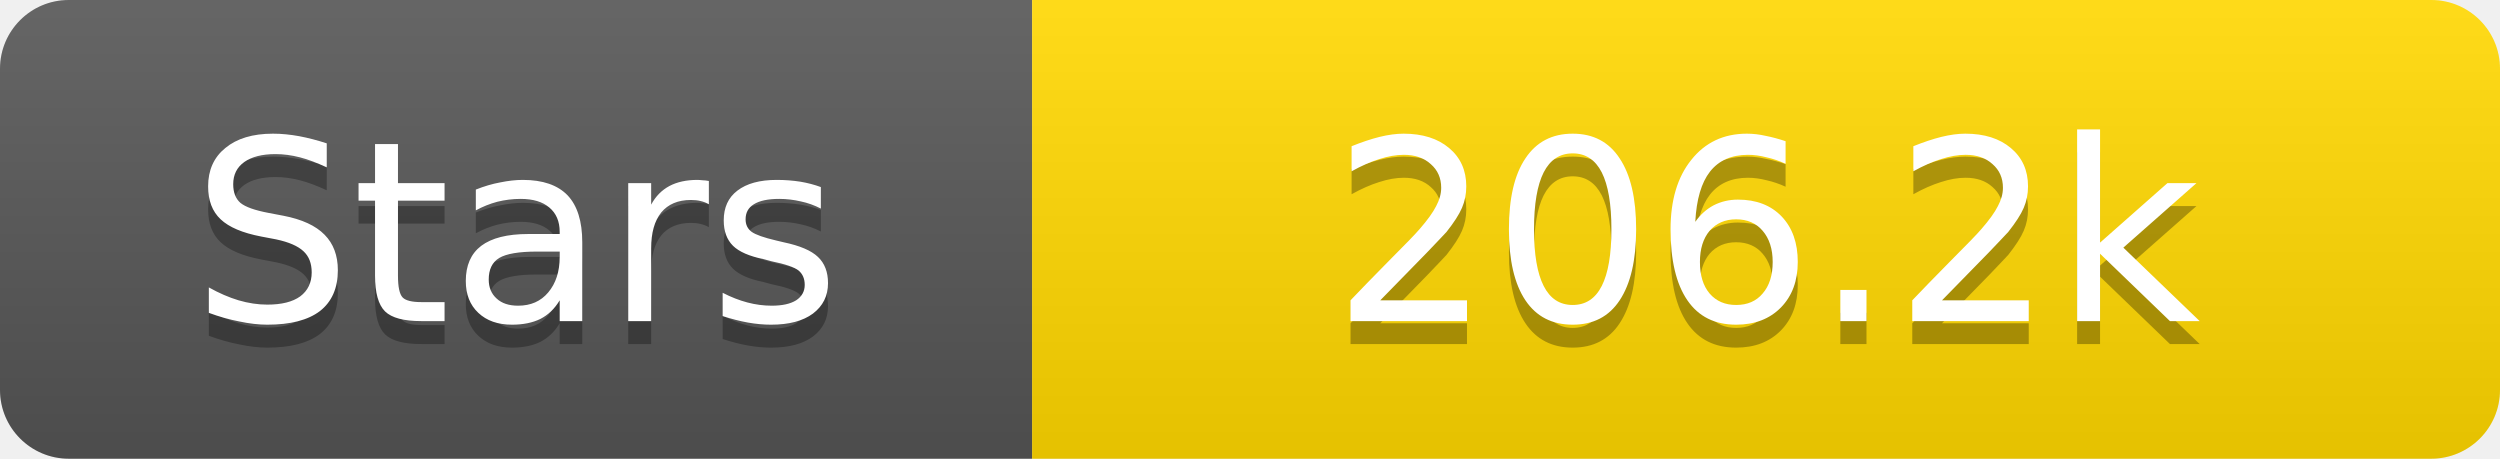
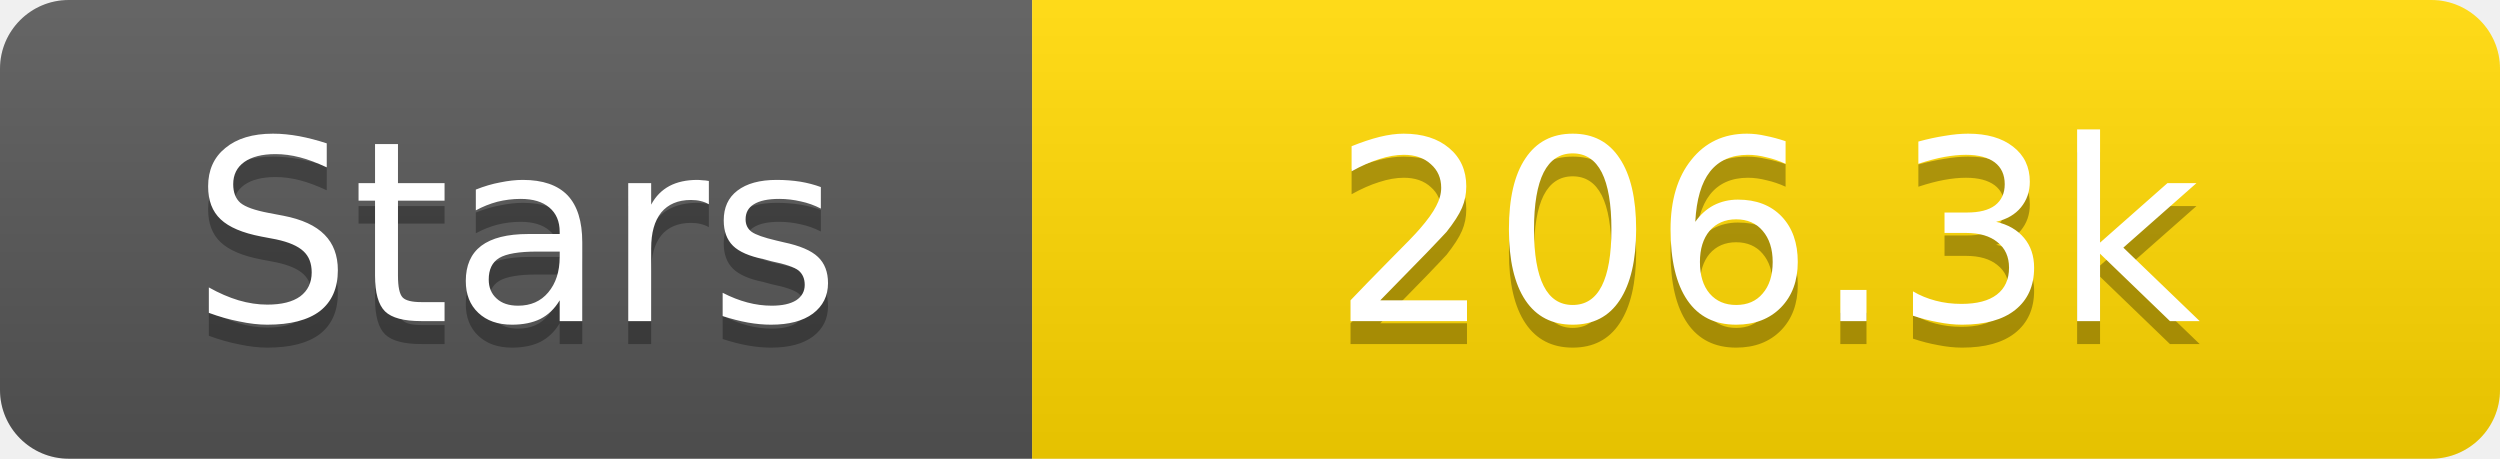
<svg xmlns="http://www.w3.org/2000/svg" width="109" height="20">
  <linearGradient id="s" x2="0" y2="100%">
    <stop offset="0" stop-color="#fff" stop-opacity=".1" />
    <stop offset="1" stop-opacity=".1" />
  </linearGradient>
  <clipPath id="r">
    <rect width="109" height="20" rx="3" fill="#fff" />
  </clipPath>
  <g clip-path="url(#r)">
    <rect width="45" height="20" fill="#555" />
    <rect x="45" width="64" height="20" fill="#ffd700" />
    <rect width="109" height="20" fill="url(#s)" />
  </g>
  <g fill="#fff" text-anchor="middle" font-family="Verdana,Geneva,DejaVu Sans,sans-serif" text-rendering="geometricPrecision" font-size="11">
    <text x="22.5" y="15" fill="#010101" fill-opacity=".3">Stars</text>
    <text x="22.5" y="14">Stars</text>
-     <text x="77.0" y="15" fill="#010101" fill-opacity=".3">206.2k</text>
-     <text x="77.0" y="14">206.2k</text>
+     <text x="77.0" y="15" fill="#010101" fill-opacity=".3">206.3k</text>
+     <text x="77.0" y="14">206.3k</text>
  </g>
</svg>
